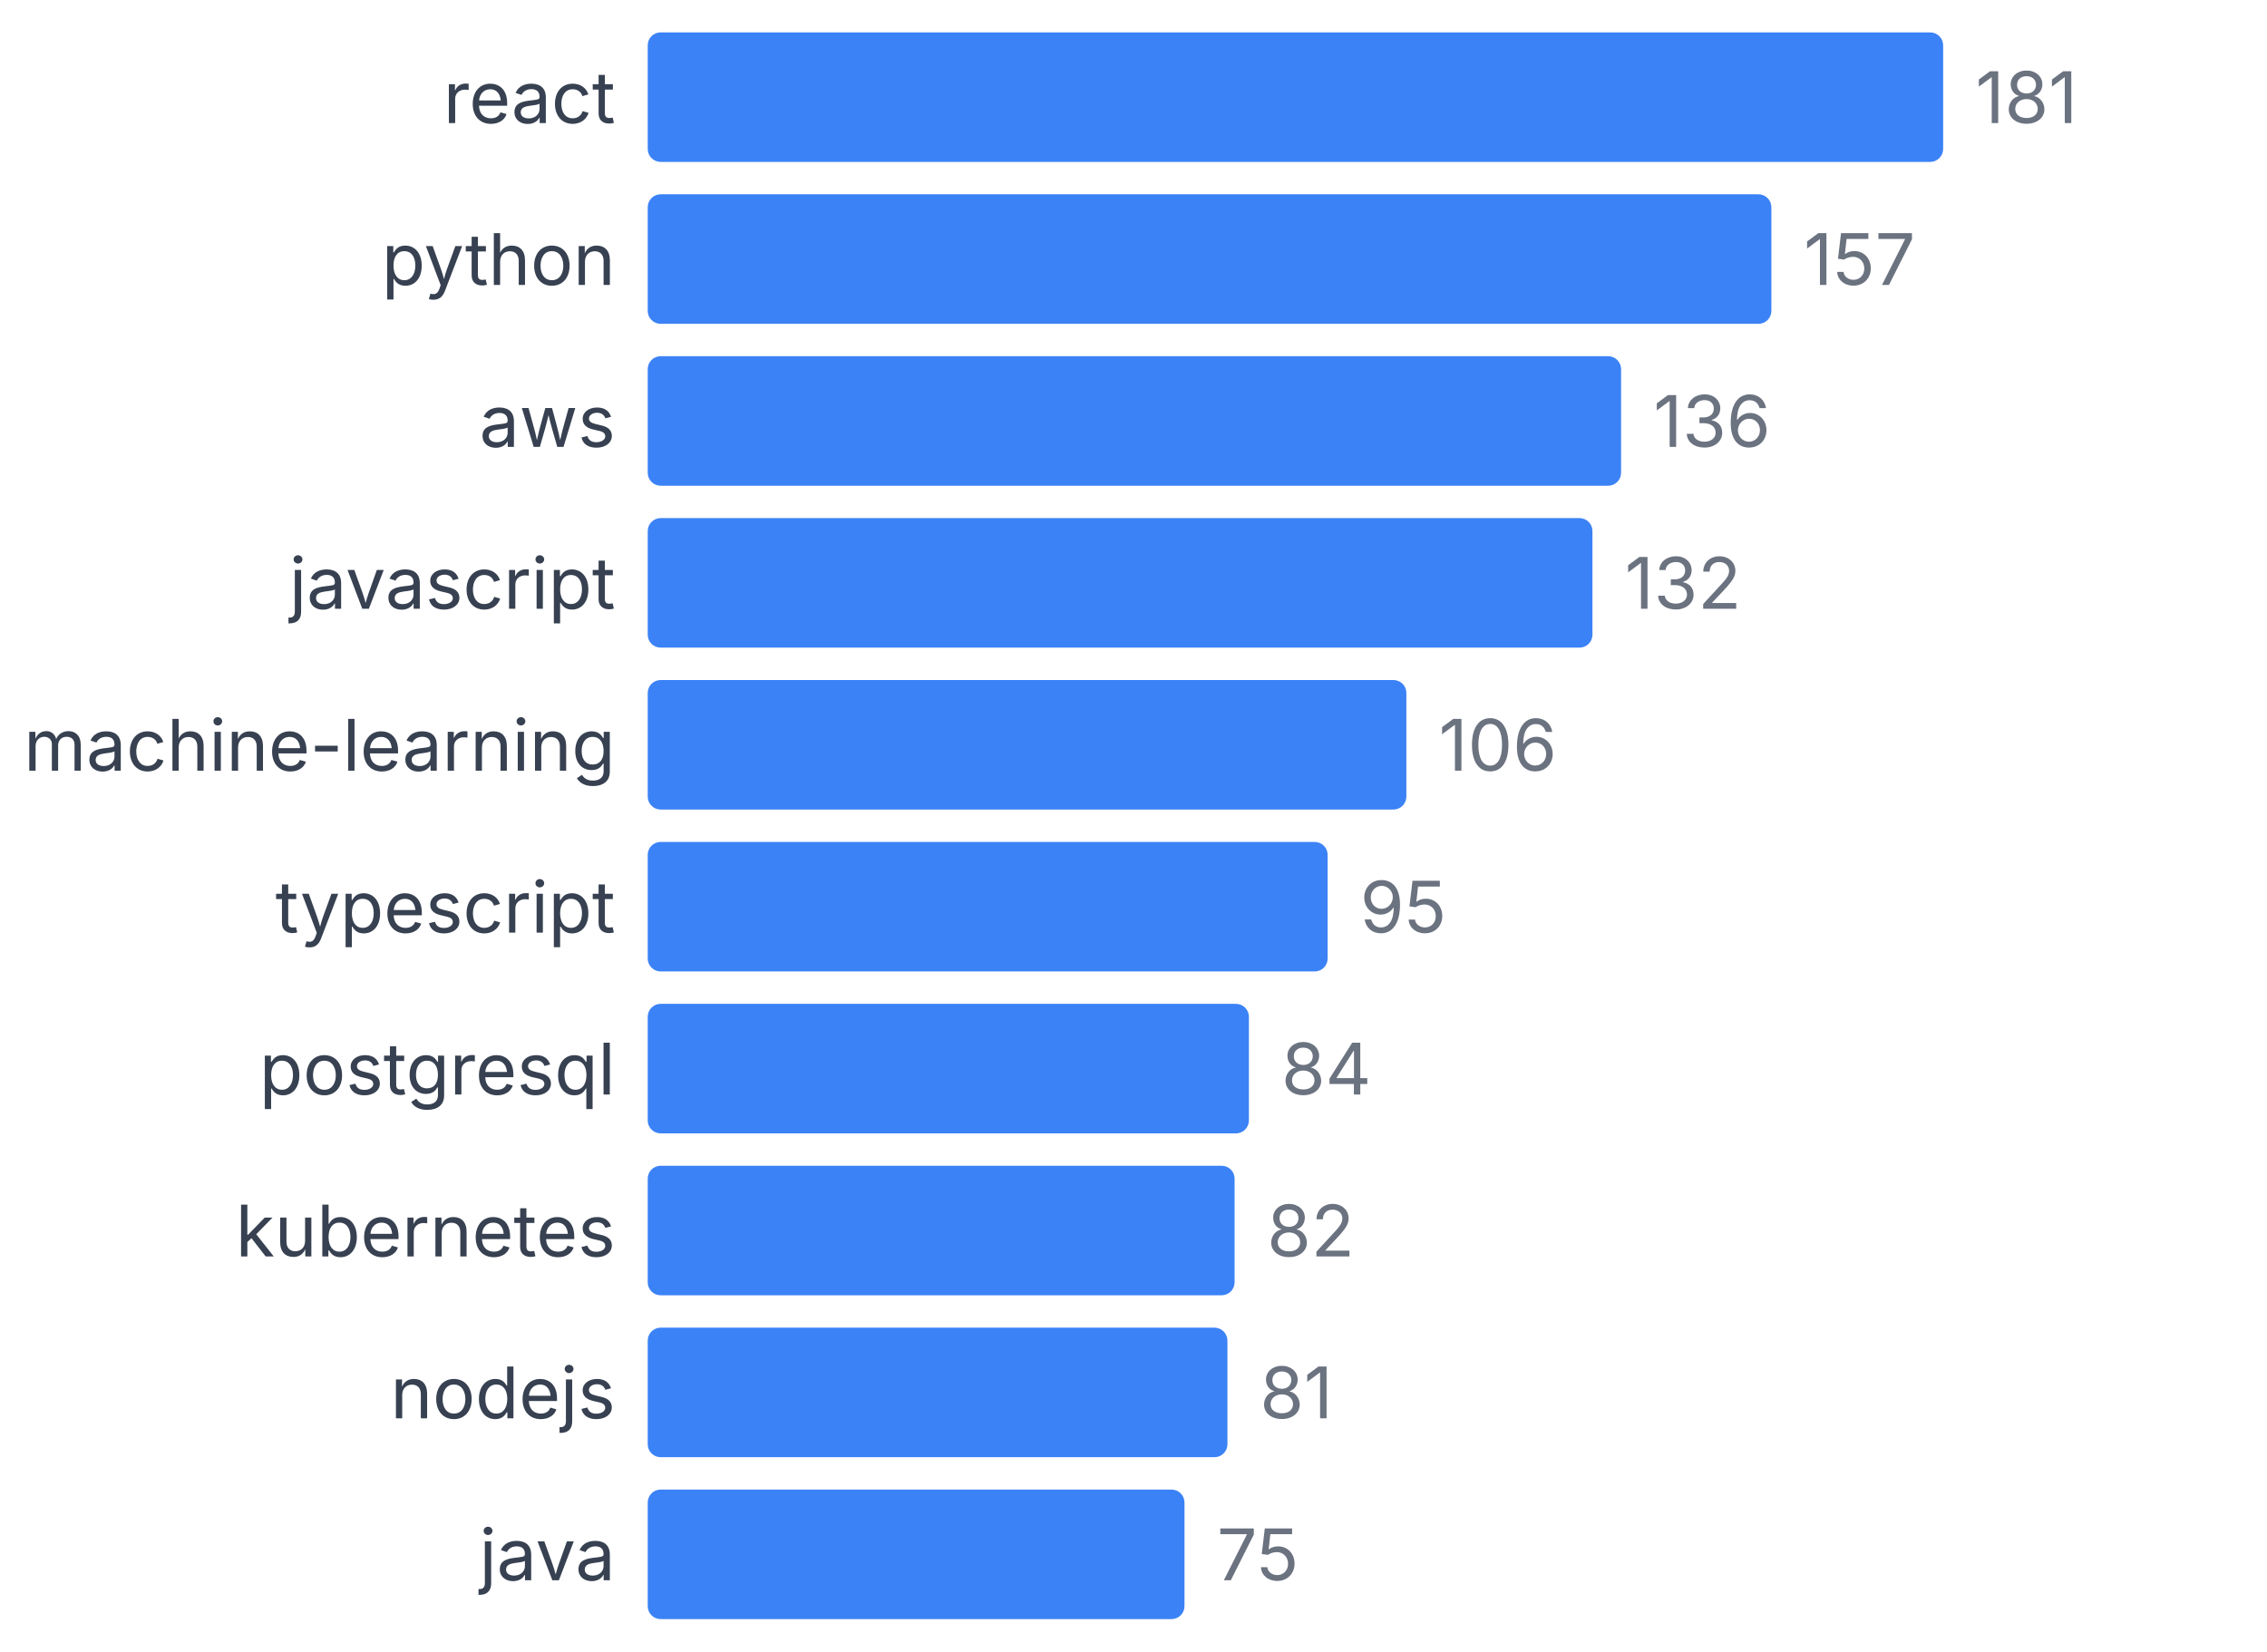
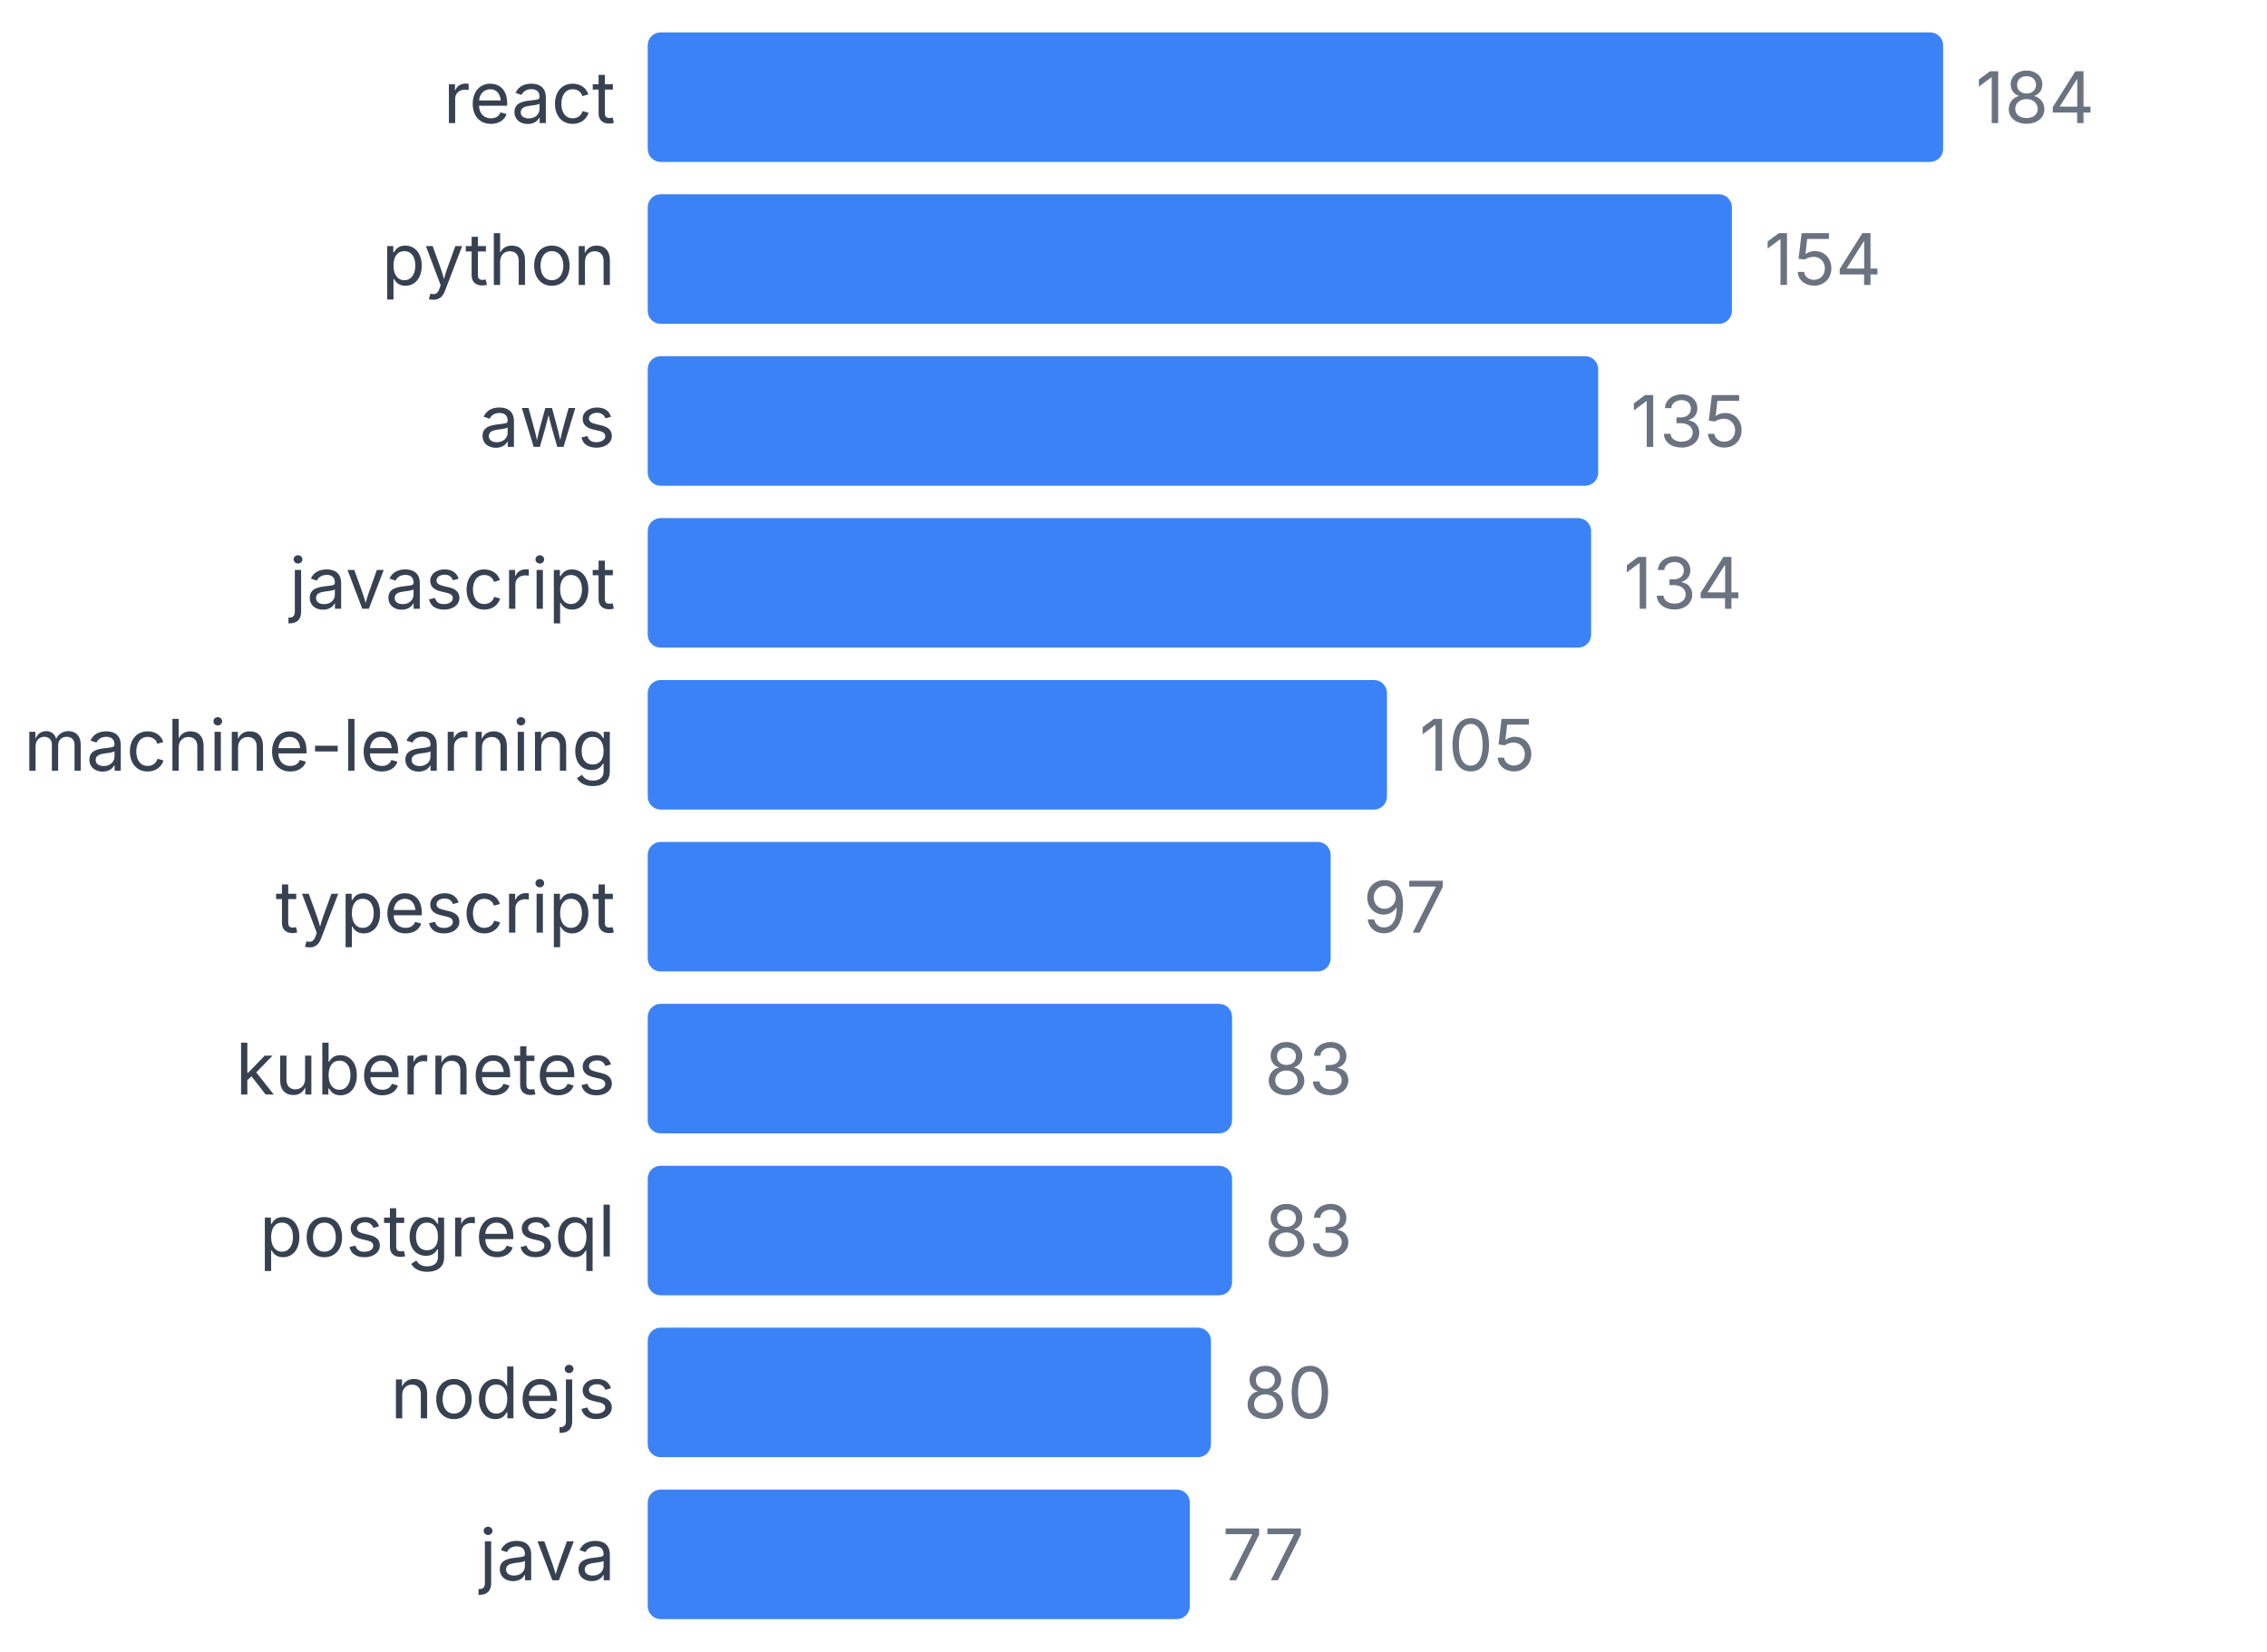
<svg xmlns="http://www.w3.org/2000/svg" width="350" height="255" viewBox="0 0 350 255">
  <style>
    text { font-family: system-ui, -apple-system, sans-serif; }
  </style>
  <text x="95" y="19" text-anchor="end" font-size="11" fill="#374151">react</text>
  <rect x="100" y="5" width="200" height="20" fill="#3b82f6" rx="2" />
-   <text x="305" y="19" font-size="11" fill="#6b7280">181</text>
+   <text x="305" y="19" font-size="11" fill="#6b7280">184</text>
  <text x="95" y="44" text-anchor="end" font-size="11" fill="#374151">python</text>
-   <rect x="100" y="30" width="173.481" height="20" fill="#3b82f6" rx="2" />
-   <text x="278.481" y="44" font-size="11" fill="#6b7280">157</text>
+   <rect x="100" y="30" width="167.391" height="20" fill="#3b82f6" rx="2" />
+   <text x="272.391" y="44" font-size="11" fill="#6b7280">154</text>
  <text x="95" y="69" text-anchor="end" font-size="11" fill="#374151">aws</text>
-   <rect x="100" y="55" width="150.276" height="20" fill="#3b82f6" rx="2" />
-   <text x="255.276" y="69" font-size="11" fill="#6b7280">136</text>
+   <rect x="100" y="55" width="146.739" height="20" fill="#3b82f6" rx="2" />
+   <text x="251.739" y="69" font-size="11" fill="#6b7280">135</text>
  <text x="95" y="94" text-anchor="end" font-size="11" fill="#374151">javascript</text>
-   <rect x="100" y="80" width="145.856" height="20" fill="#3b82f6" rx="2" />
-   <text x="250.856" y="94" font-size="11" fill="#6b7280">132</text>
+   <rect x="100" y="80" width="145.652" height="20" fill="#3b82f6" rx="2" />
+   <text x="250.652" y="94" font-size="11" fill="#6b7280">134</text>
  <text x="95" y="119" text-anchor="end" font-size="11" fill="#374151">machine-learning</text>
-   <rect x="100" y="105" width="117.127" height="20" fill="#3b82f6" rx="2" />
-   <text x="222.127" y="119" font-size="11" fill="#6b7280">106</text>
+   <rect x="100" y="105" width="114.13" height="20" fill="#3b82f6" rx="2" />
+   <text x="219.13" y="119" font-size="11" fill="#6b7280">105</text>
  <text x="95" y="144" text-anchor="end" font-size="11" fill="#374151">typescript</text>
-   <rect x="100" y="130" width="104.972" height="20" fill="#3b82f6" rx="2" />
-   <text x="209.972" y="144" font-size="11" fill="#6b7280">95</text>
-   <text x="95" y="169" text-anchor="end" font-size="11" fill="#374151">postgresql</text>
-   <rect x="100" y="155" width="92.818" height="20" fill="#3b82f6" rx="2" />
-   <text x="197.818" y="169" font-size="11" fill="#6b7280">84</text>
-   <text x="95" y="194" text-anchor="end" font-size="11" fill="#374151">kubernetes</text>
-   <rect x="100" y="180" width="90.608" height="20" fill="#3b82f6" rx="2" />
-   <text x="195.608" y="194" font-size="11" fill="#6b7280">82</text>
+   <rect x="100" y="130" width="105.435" height="20" fill="#3b82f6" rx="2" />
+   <text x="210.435" y="144" font-size="11" fill="#6b7280">97</text>
+   <text x="95" y="169" text-anchor="end" font-size="11" fill="#374151">kubernetes</text>
+   <rect x="100" y="155" width="90.217" height="20" fill="#3b82f6" rx="2" />
+   <text x="195.217" y="169" font-size="11" fill="#6b7280">83</text>
+   <text x="95" y="194" text-anchor="end" font-size="11" fill="#374151">postgresql</text>
+   <rect x="100" y="180" width="90.217" height="20" fill="#3b82f6" rx="2" />
+   <text x="195.217" y="194" font-size="11" fill="#6b7280">83</text>
  <text x="95" y="219" text-anchor="end" font-size="11" fill="#374151">nodejs</text>
-   <rect x="100" y="205" width="89.503" height="20" fill="#3b82f6" rx="2" />
-   <text x="194.503" y="219" font-size="11" fill="#6b7280">81</text>
+   <rect x="100" y="205" width="86.957" height="20" fill="#3b82f6" rx="2" />
+   <text x="191.957" y="219" font-size="11" fill="#6b7280">80</text>
  <text x="95" y="244" text-anchor="end" font-size="11" fill="#374151">java</text>
-   <rect x="100" y="230" width="82.873" height="20" fill="#3b82f6" rx="2" />
-   <text x="187.873" y="244" font-size="11" fill="#6b7280">75</text>
+   <rect x="100" y="230" width="83.696" height="20" fill="#3b82f6" rx="2" />
+   <text x="188.696" y="244" font-size="11" fill="#6b7280">77</text>
</svg>
